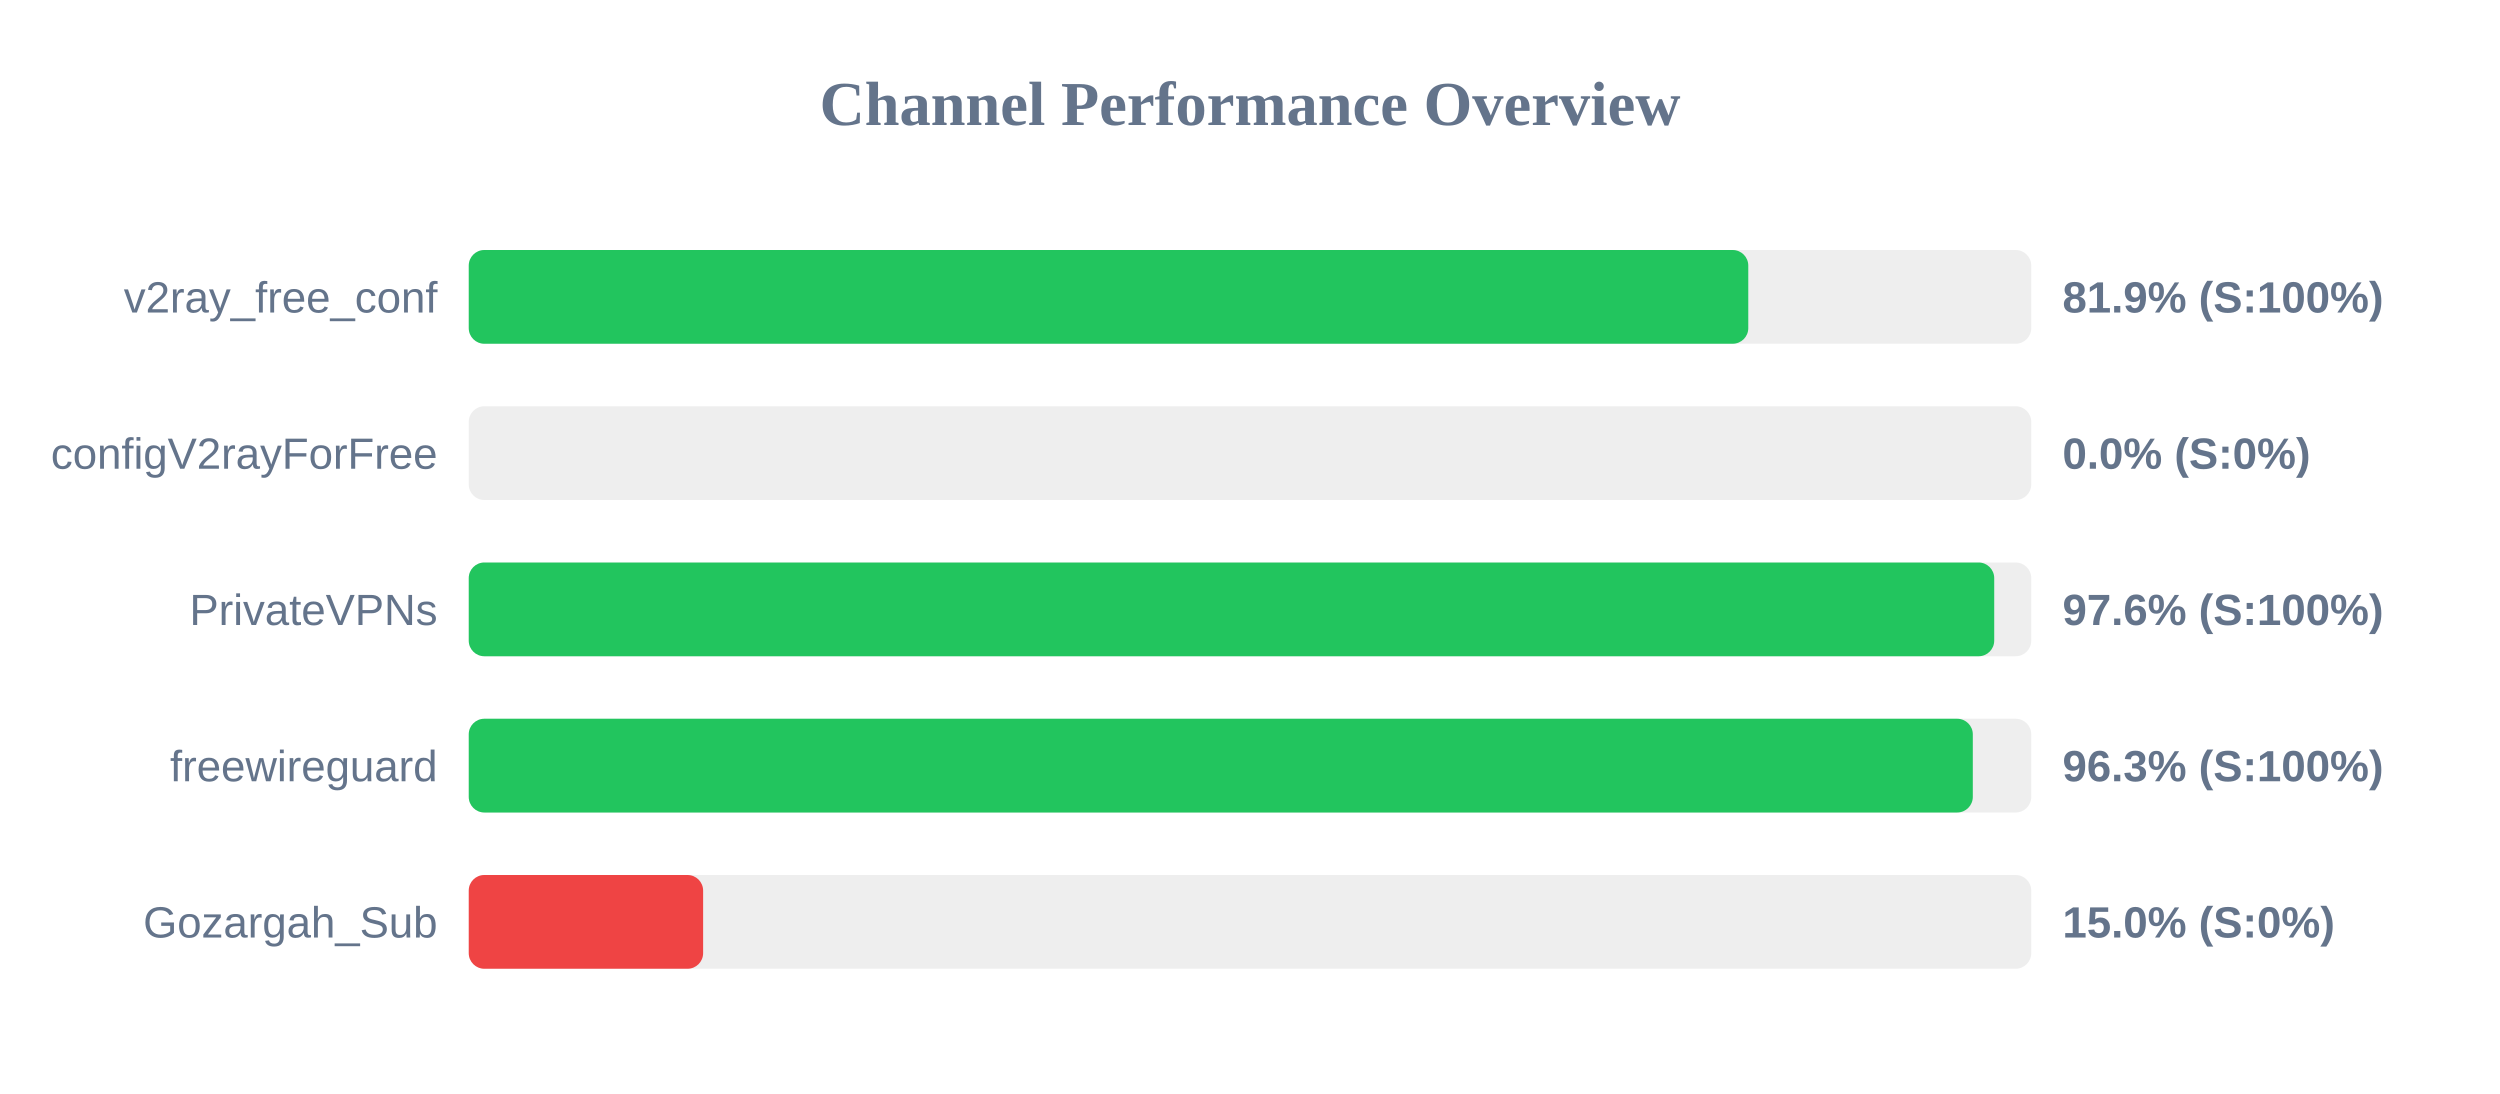
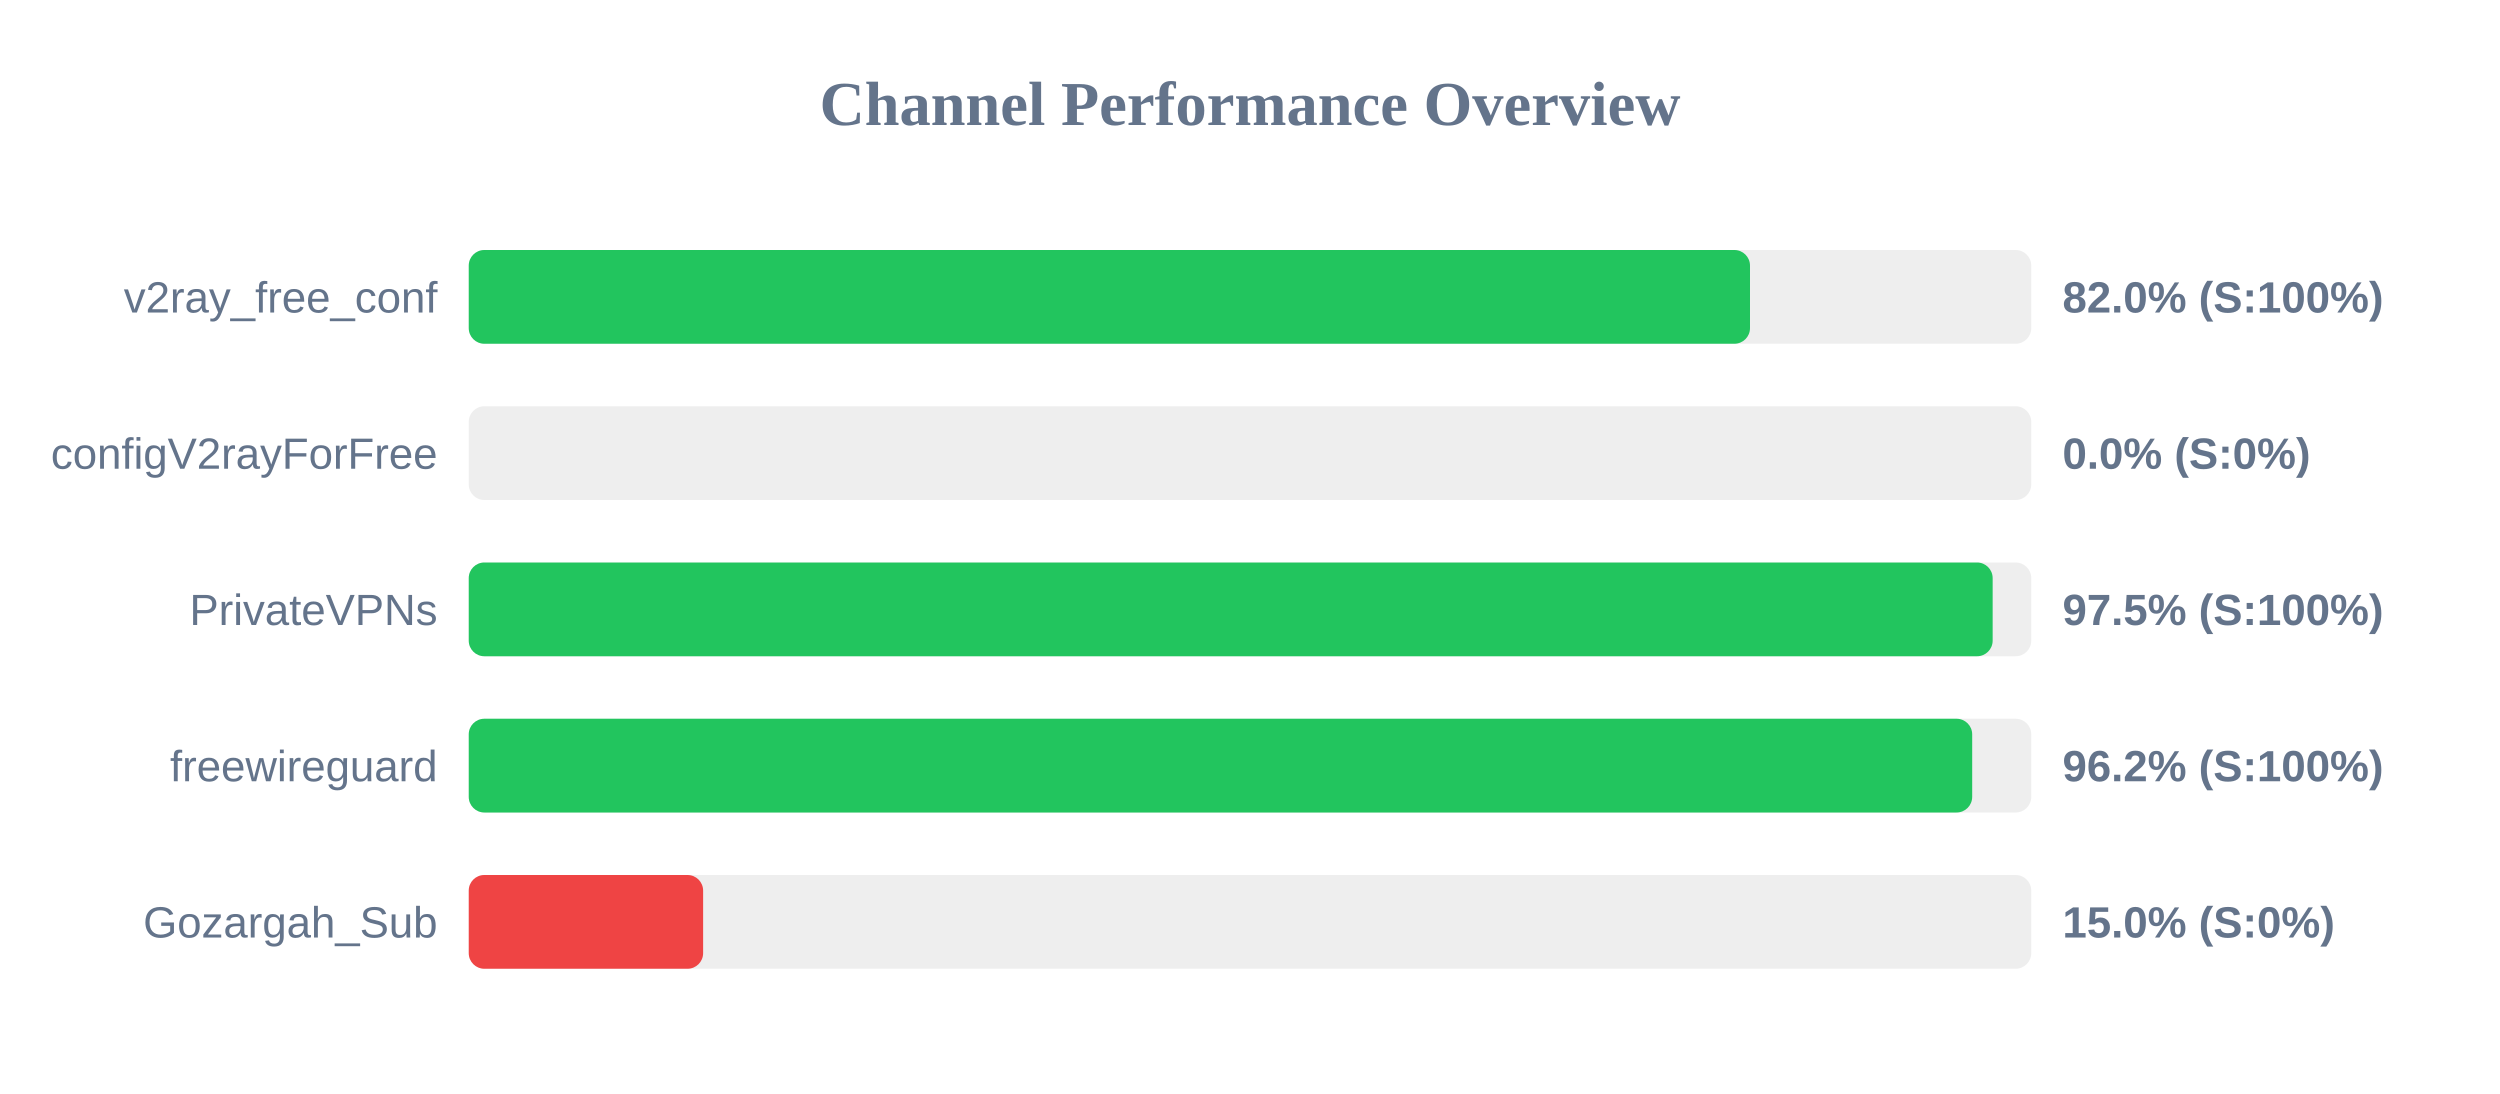
<svg xmlns="http://www.w3.org/2000/svg" width="800" height="350" version="1.1">
  <style>
        .row { font: 14px Arial; fill: #64748b; }
        .score { font: bold 14px Arial; fill: #64748b; }
    </style>
  <text x="400" y="40" text-anchor="middle" font-size="20px" font-weight="bold" fill="#64748b">Channel Performance Overview</text>
  <rect x="150" y="80" width="500" height="30" fill="#eee" rx="5" />
-   <rect x="150" y="80" width="409.45" height="30" fill="#22c55e" rx="5" />
+   <rect x="150" y="80" width="410.0" height="30" fill="#22c55e" rx="5" />
  <text x="140" y="100" text-anchor="end" class="row">v2ray_free_conf</text>
-   <text x="660" y="100" text-anchor="start" class="score">81.9% (S:100%)</text>
+   <text x="660" y="100" text-anchor="start" class="score">82.0% (S:100%)</text>
  <rect x="150" y="130" width="500" height="30" fill="#eee" rx="5" />
  <rect x="150" y="130" width="0.0" height="30" fill="#ef4444" rx="5" />
  <text x="140" y="150" text-anchor="end" class="row">configV2rayForFree</text>
  <text x="660" y="150" text-anchor="start" class="score">0.0% (S:0%)</text>
  <rect x="150" y="180" width="500" height="30" fill="#eee" rx="5" />
-   <rect x="150" y="180" width="488.15" height="30" fill="#22c55e" rx="5" />
+   <rect x="150" y="180" width="487.65" height="30" fill="#22c55e" rx="5" />
  <text x="140" y="200" text-anchor="end" class="row">PrivateVPNs</text>
-   <text x="660" y="200" text-anchor="start" class="score">97.6% (S:100%)</text>
+   <text x="660" y="200" text-anchor="start" class="score">97.5% (S:100%)</text>
  <rect x="150" y="230" width="500" height="30" fill="#eee" rx="5" />
-   <rect x="150" y="230" width="481.3" height="30" fill="#22c55e" rx="5" />
+   <rect x="150" y="230" width="481.1" height="30" fill="#22c55e" rx="5" />
  <text x="140" y="250" text-anchor="end" class="row">freewireguard</text>
-   <text x="660" y="250" text-anchor="start" class="score">96.3% (S:100%)</text>
+   <text x="660" y="250" text-anchor="start" class="score">96.2% (S:100%)</text>
  <rect x="150" y="280" width="500" height="30" fill="#eee" rx="5" />
  <rect x="150" y="280" width="75.0" height="30" fill="#ef4444" rx="5" />
  <text x="140" y="300" text-anchor="end" class="row">Gozargah_Sub</text>
  <text x="660" y="300" text-anchor="start" class="score">15.0% (S:0%)</text>
</svg>
